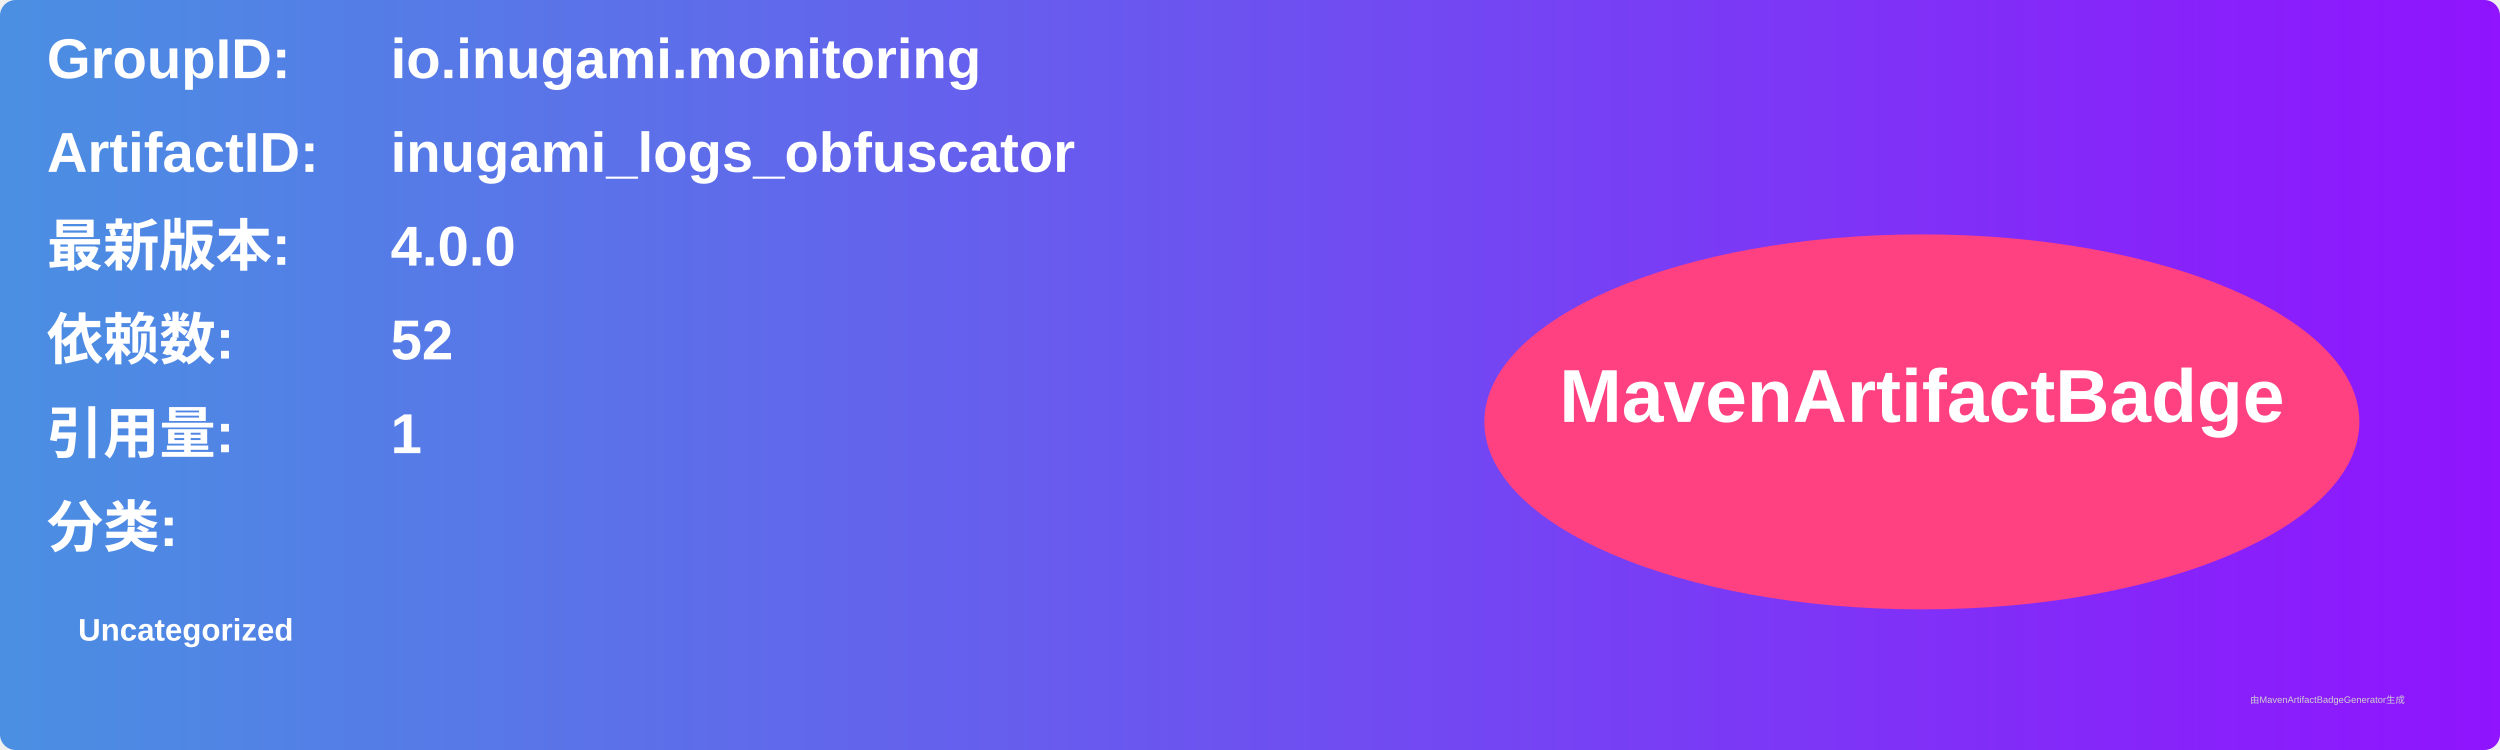
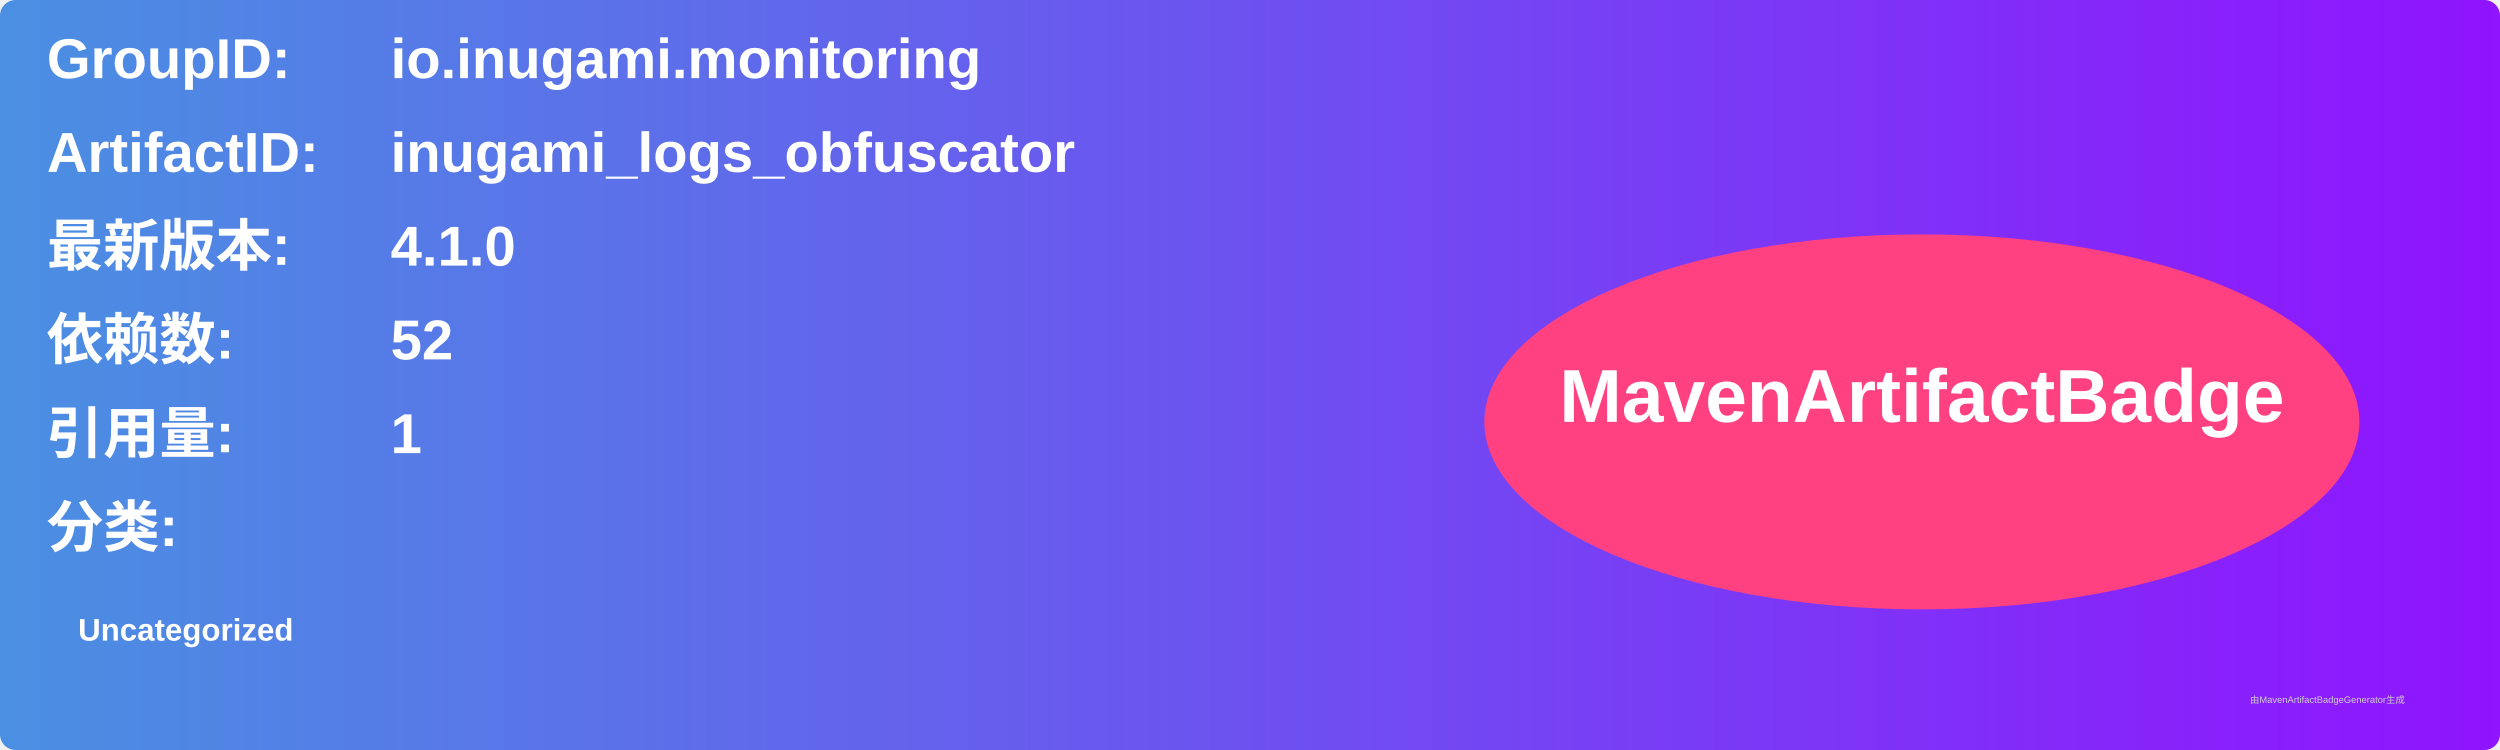
<svg xmlns="http://www.w3.org/2000/svg" width="800" height="240" viewBox="0 0 800 240">
  <linearGradient id="grad" x1="0%" y1="0%" x2="100%" y2="0%">
    <stop offset="0%" stop-color="#4a90e2" />
    <stop offset="100%" stop-color="#9013fe" />
  </linearGradient>
  <rect width="100%" height="100%" rx="5" ry="5" fill="url(#grad)" />
  <g transform="translate(15, 15)">
    <text x="0" y="10" font-family="Arial" font-size="18" fill="white" font-weight="bold" width="260">GroupID:</text>
    <text x="110" y="10" font-family="Arial" font-size="18" fill="white" font-weight="bold" width="460">io.inugami.monitoring</text>
    <text x="0" y="40" font-family="Arial" font-size="18" fill="white" font-weight="bold" width="260">ArtifactID:</text>
    <text x="110" y="40" font-family="Arial" font-size="18" fill="white" font-weight="bold" width="460">inugami_logs_obfuscator</text>
    <text x="0" y="70" font-family="Arial" font-size="18" fill="white" font-weight="bold">最新版本:</text>
    <text x="110" y="70" font-family="Arial" font-size="18" fill="white" font-weight="bold">
-       <tspan font-weight="bold">4.0.0</tspan>
+       <tspan font-weight="bold">4.1.0</tspan>
    </text>
    <text x="0" y="100" font-family="Arial" font-size="18" fill="white" font-weight="bold">依赖数: </text>
    <text x="110" y="100" font-family="Arial" font-size="18" fill="white">
      <tspan font-weight="bold">52</tspan>
    </text>
    <text x="0" y="130" font-family="Arial" font-size="18" fill="white" font-weight="bold">引用量: </text>
    <text x="110" y="130" font-family="Arial" font-size="18" fill="white">
      <tspan font-weight="bold">1</tspan>
    </text>
    <text x="0" y="160" font-family="Arial" font-size="18" fill="white" font-weight="bold">分类:</text>
    <text x="10" y="190" font-family="Arial" font-size="10" fill="white">
      <tspan font-weight="bold">Uncategorized</tspan>
    </text>
    <ellipse cx="600" cy="120" rx="140" ry="60" fill="#ff4081" />
    <text x="600" y="120" text-anchor="middle" font-family="Arial" font-size="24" fill="white" font-weight="bold">MavenArtifactBadge</text>
  </g>
  <text x="720" y="225" font-family="Arial" font-size="3" fill="#d0d0d0">由MavenArtifactBadgeGenerator生成</text>
</svg>
